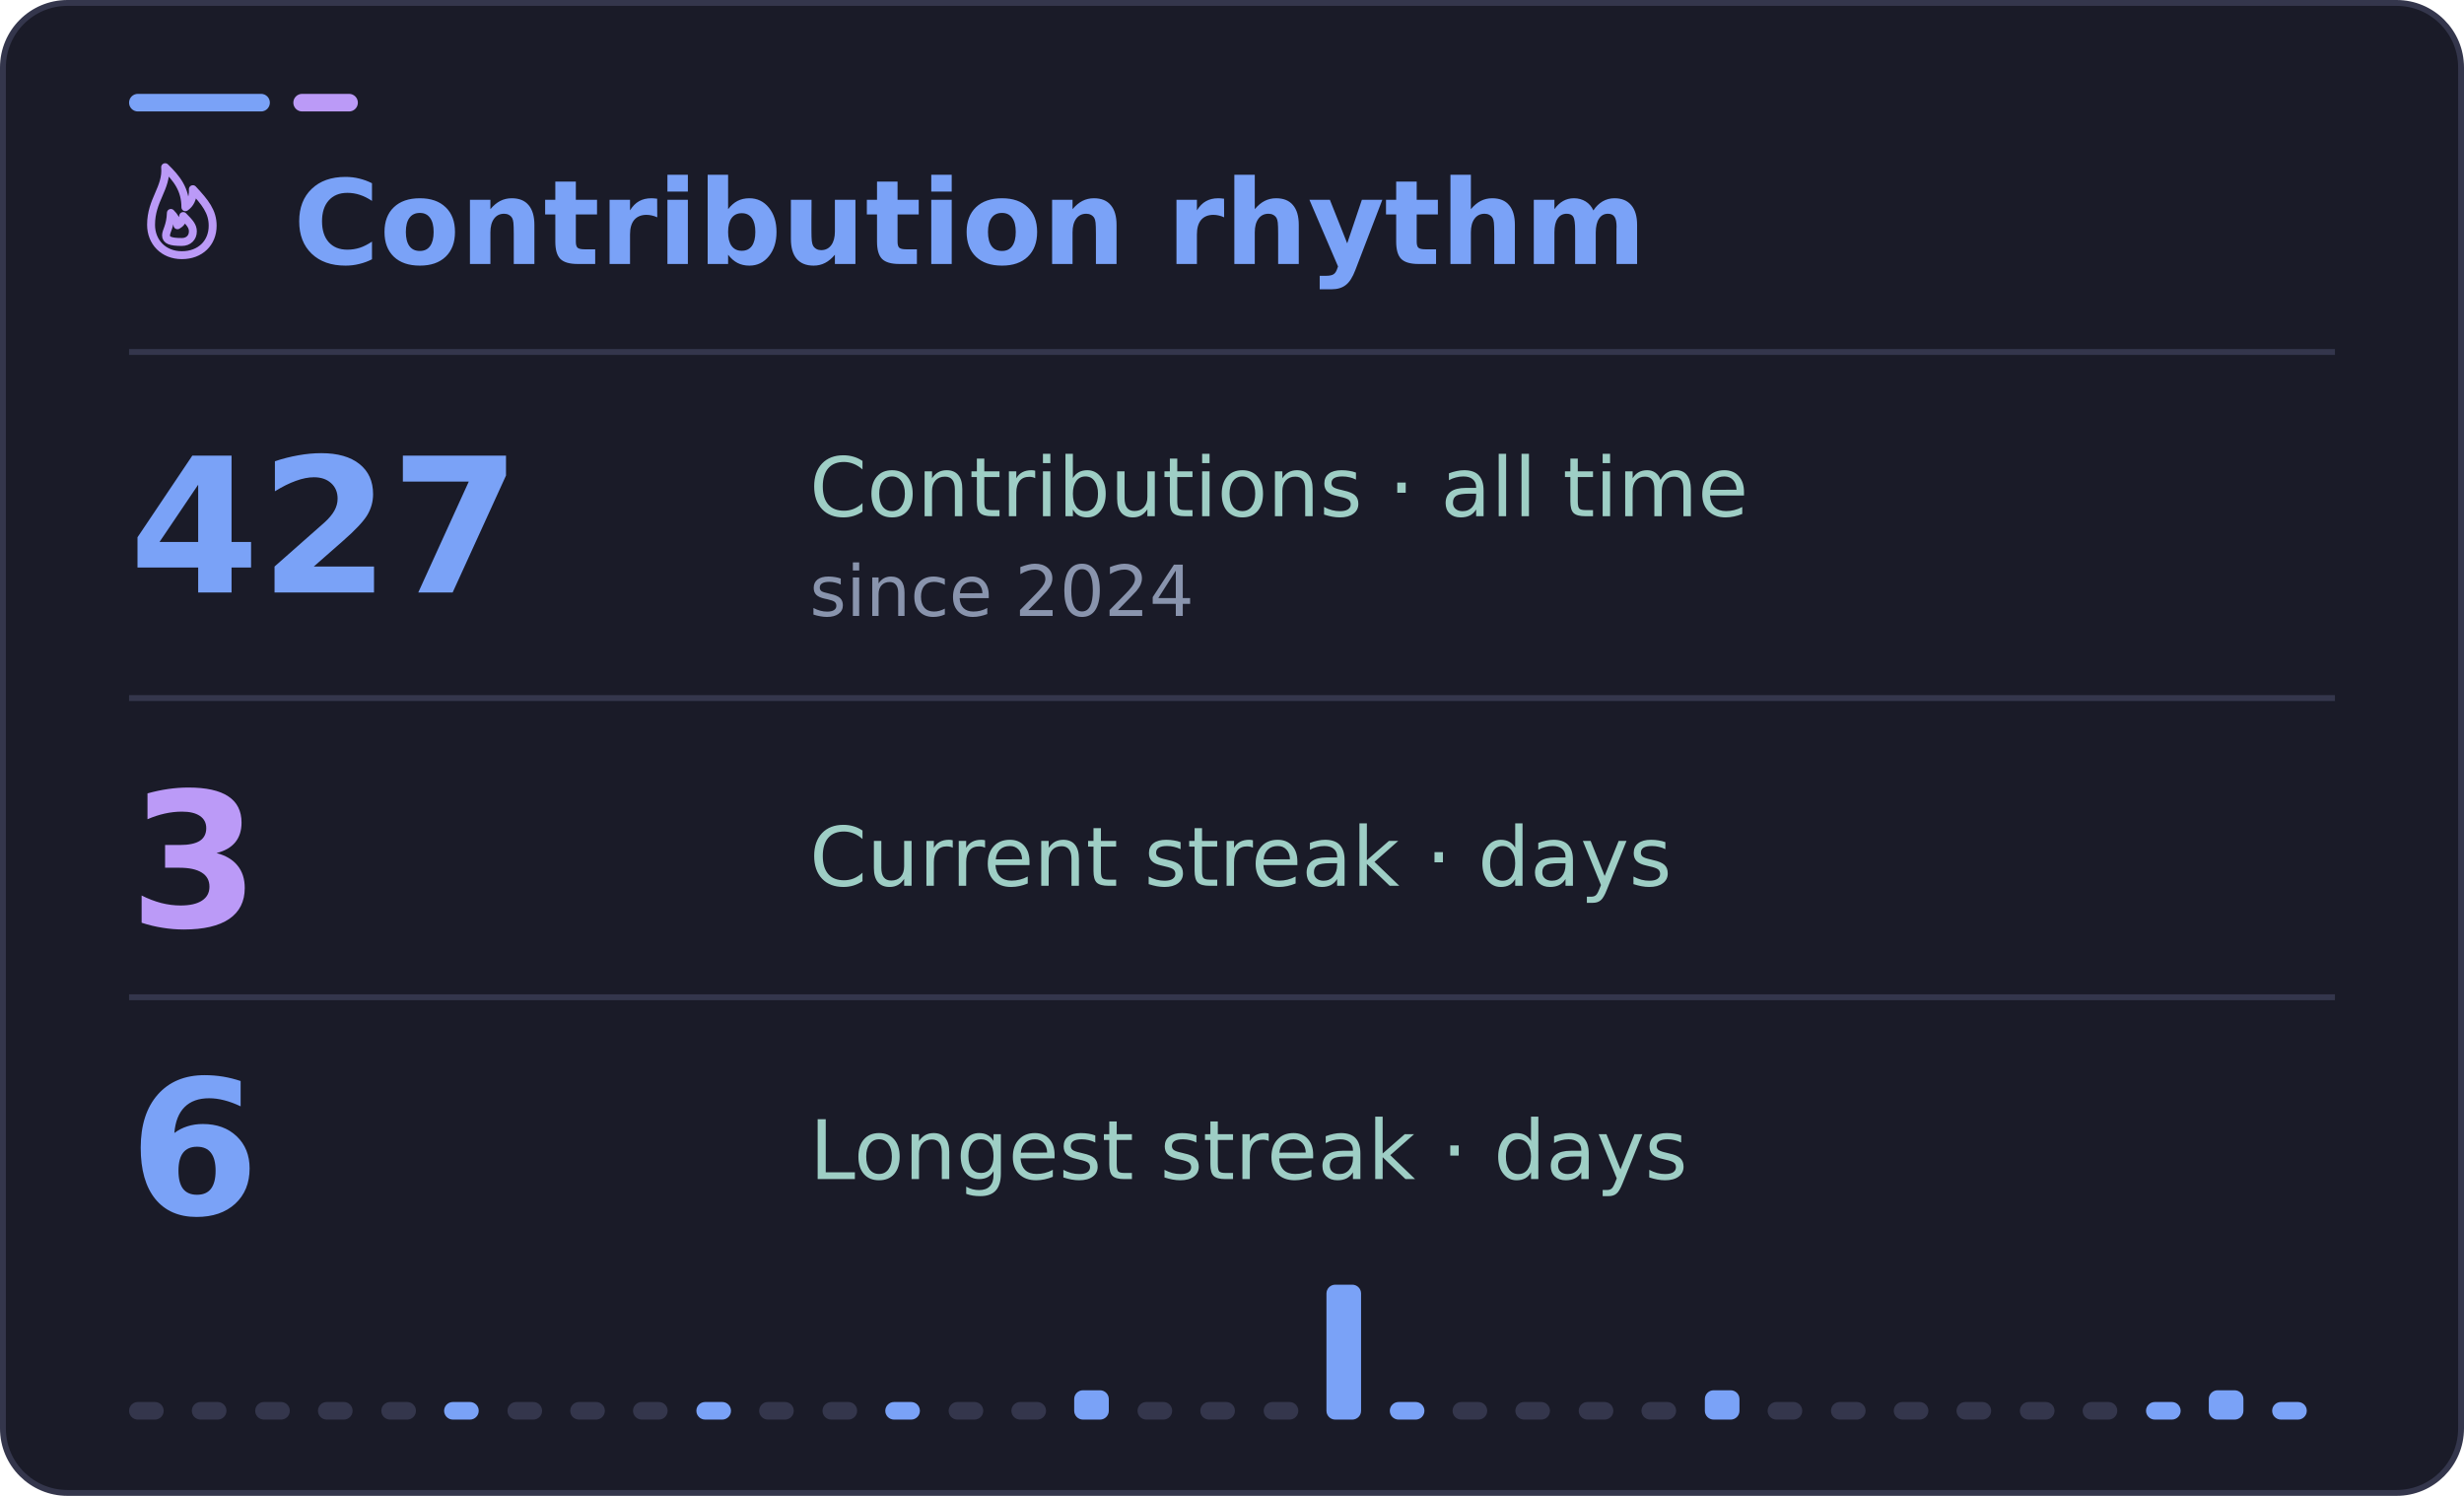
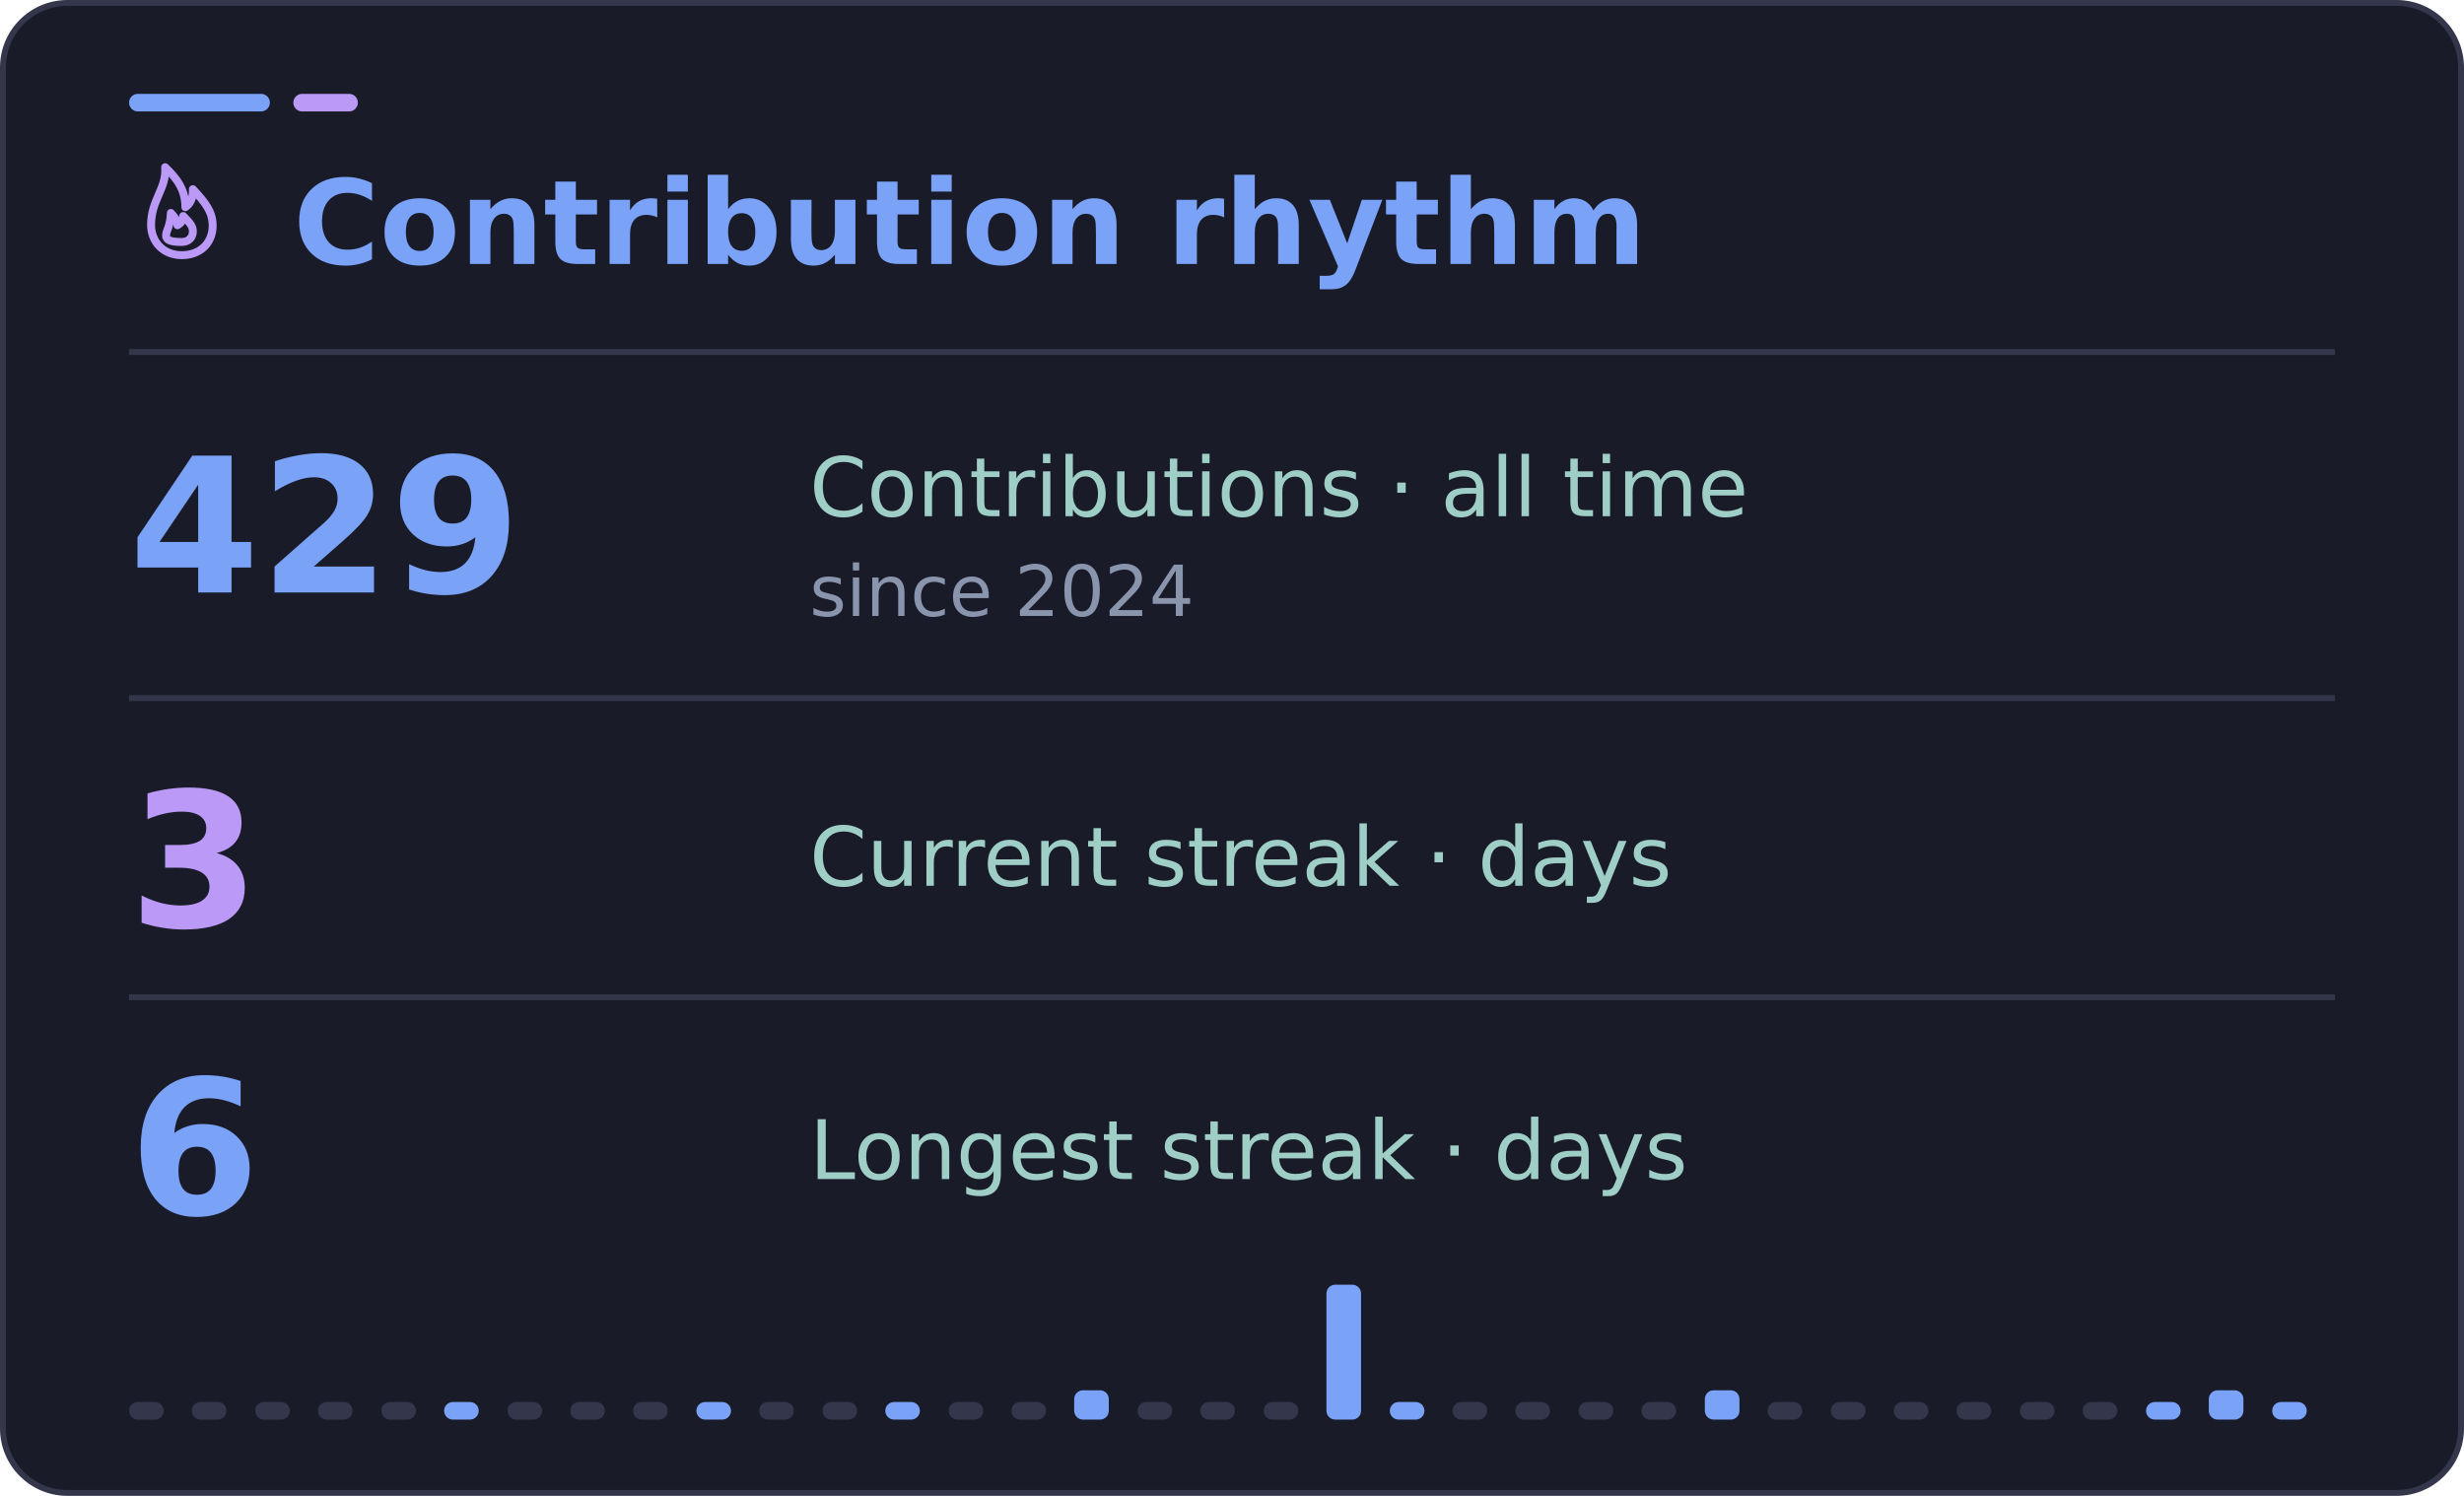
<svg xmlns="http://www.w3.org/2000/svg" width="420" height="255" viewBox="0 0 420 255" role="img" aria-labelledby="title desc">
  <rect x="0.5" y="0.5" width="419" height="254" rx="11" fill="#1a1b28" stroke="#34364c" />
  <rect x="22" y="16" width="24" height="3" rx="1.5" fill="#7aa2f7" />
  <rect x="50" y="16" width="11" height="3" rx="1.5" fill="#bb9af7" />
  <path d="M22 60H398" stroke="#34364c" />
  <g font-family="DejaVu Sans, Segoe UI, Arial, sans-serif">
    <svg x="22" y="27" width="18" height="18" viewBox="0 0 24 24" fill="none" stroke="#bb9af7" stroke-width="1.8" stroke-linecap="round" stroke-linejoin="round" aria-hidden="true">
      <path d="M12 22c4.2 0 7-2.8 7-6.7 0-3.2-1.7-5.3-4.5-8.3.1 2.2-.7 3.4-1.7 4.1C12.8 7.1 10.9 4.6 8.2 2 8.6 6.8 5 9.4 5 15.1 5 19 7.8 22 12 22Z" />
      <path d="M12 19c1.5 0 2.5-1 2.5-2.4 0-1.2-.7-2-2.2-3.5-.1 1.2-.6 1.7-1.3 2.1-.1-1.1-.7-2-1.5-2.8-.1 3-1.1 4.1-1.1 5.1 0 1.1 1 1.5 3.6 1.5Z" />
    </svg>
    <text x="50" y="45" fill="#7aa2f7" font-size="20" font-weight="700">Contribution rhythm</text>
-     <text x="22" y="101" fill="#7aa2f7" font-size="32" font-weight="700">427</text>
+     <text x="22" y="101" fill="#7aa2f7" font-size="32" font-weight="700">429</text>
    <text x="138" y="88" fill="#9ecec5" font-size="14">Contributions · all time</text>
    <text x="138" y="105" fill="#8994ad" font-size="12">since 2024</text>
    <path d="M22 119H398" stroke="#34364c" />
    <text x="22" y="158" fill="#bb9af7" font-size="32" font-weight="700">3</text>
    <text x="138" y="151" fill="#9ecec5" font-size="14">Current streak · days</text>
    <path d="M22 170H398" stroke="#34364c" />
    <text x="22" y="207" fill="#7aa2f7" font-size="32" font-weight="700">6</text>
    <text x="138" y="201" fill="#9ecec5" font-size="14">Longest streak · days</text>
    <rect x="22.0" y="239" width="5.9" height="3" rx="1.5" fill="#34364c" />
    <rect x="32.7" y="239" width="5.9" height="3" rx="1.5" fill="#34364c" />
    <rect x="43.5" y="239" width="5.9" height="3" rx="1.5" fill="#34364c" />
    <rect x="54.2" y="239" width="5.9" height="3" rx="1.5" fill="#34364c" />
    <rect x="65.0" y="239" width="5.9" height="3" rx="1.5" fill="#34364c" />
    <rect x="75.7" y="239" width="5.9" height="3" rx="1.5" fill="#7aa2f7" />
    <rect x="86.5" y="239" width="5.9" height="3" rx="1.5" fill="#34364c" />
    <rect x="97.2" y="239" width="5.9" height="3" rx="1.5" fill="#34364c" />
    <rect x="107.9" y="239" width="5.9" height="3" rx="1.5" fill="#34364c" />
    <rect x="118.7" y="239" width="5.9" height="3" rx="1.5" fill="#7aa2f7" />
    <rect x="129.4" y="239" width="5.9" height="3" rx="1.5" fill="#34364c" />
    <rect x="140.2" y="239" width="5.9" height="3" rx="1.5" fill="#34364c" />
    <rect x="150.9" y="239" width="5.9" height="3" rx="1.5" fill="#7aa2f7" />
    <rect x="161.7" y="239" width="5.9" height="3" rx="1.5" fill="#34364c" />
    <rect x="172.4" y="239" width="5.9" height="3" rx="1.5" fill="#34364c" />
    <rect x="183.1" y="237" width="5.9" height="5" rx="1.5" fill="#7aa2f7" />
    <rect x="193.9" y="239" width="5.9" height="3" rx="1.5" fill="#34364c" />
    <rect x="204.6" y="239" width="5.9" height="3" rx="1.5" fill="#34364c" />
    <rect x="215.4" y="239" width="5.9" height="3" rx="1.5" fill="#34364c" />
    <rect x="226.1" y="219" width="5.9" height="23" rx="1.5" fill="#7aa2f7" />
    <rect x="236.9" y="239" width="5.9" height="3" rx="1.5" fill="#7aa2f7" />
    <rect x="247.6" y="239" width="5.9" height="3" rx="1.5" fill="#34364c" />
    <rect x="258.3" y="239" width="5.9" height="3" rx="1.5" fill="#34364c" />
    <rect x="269.1" y="239" width="5.9" height="3" rx="1.5" fill="#34364c" />
    <rect x="279.8" y="239" width="5.9" height="3" rx="1.5" fill="#34364c" />
    <rect x="290.6" y="237" width="5.9" height="5" rx="1.5" fill="#7aa2f7" />
    <rect x="301.3" y="239" width="5.9" height="3" rx="1.5" fill="#34364c" />
    <rect x="312.1" y="239" width="5.9" height="3" rx="1.5" fill="#34364c" />
    <rect x="322.8" y="239" width="5.9" height="3" rx="1.5" fill="#34364c" />
    <rect x="333.5" y="239" width="5.9" height="3" rx="1.5" fill="#34364c" />
    <rect x="344.3" y="239" width="5.9" height="3" rx="1.5" fill="#34364c" />
    <rect x="355.0" y="239" width="5.9" height="3" rx="1.5" fill="#34364c" />
    <rect x="365.8" y="239" width="5.9" height="3" rx="1.5" fill="#7aa2f7" />
    <rect x="376.5" y="237" width="5.9" height="5" rx="1.5" fill="#7aa2f7" />
    <rect x="387.3" y="239" width="5.9" height="3" rx="1.5" fill="#7aa2f7" />
  </g>
</svg>
